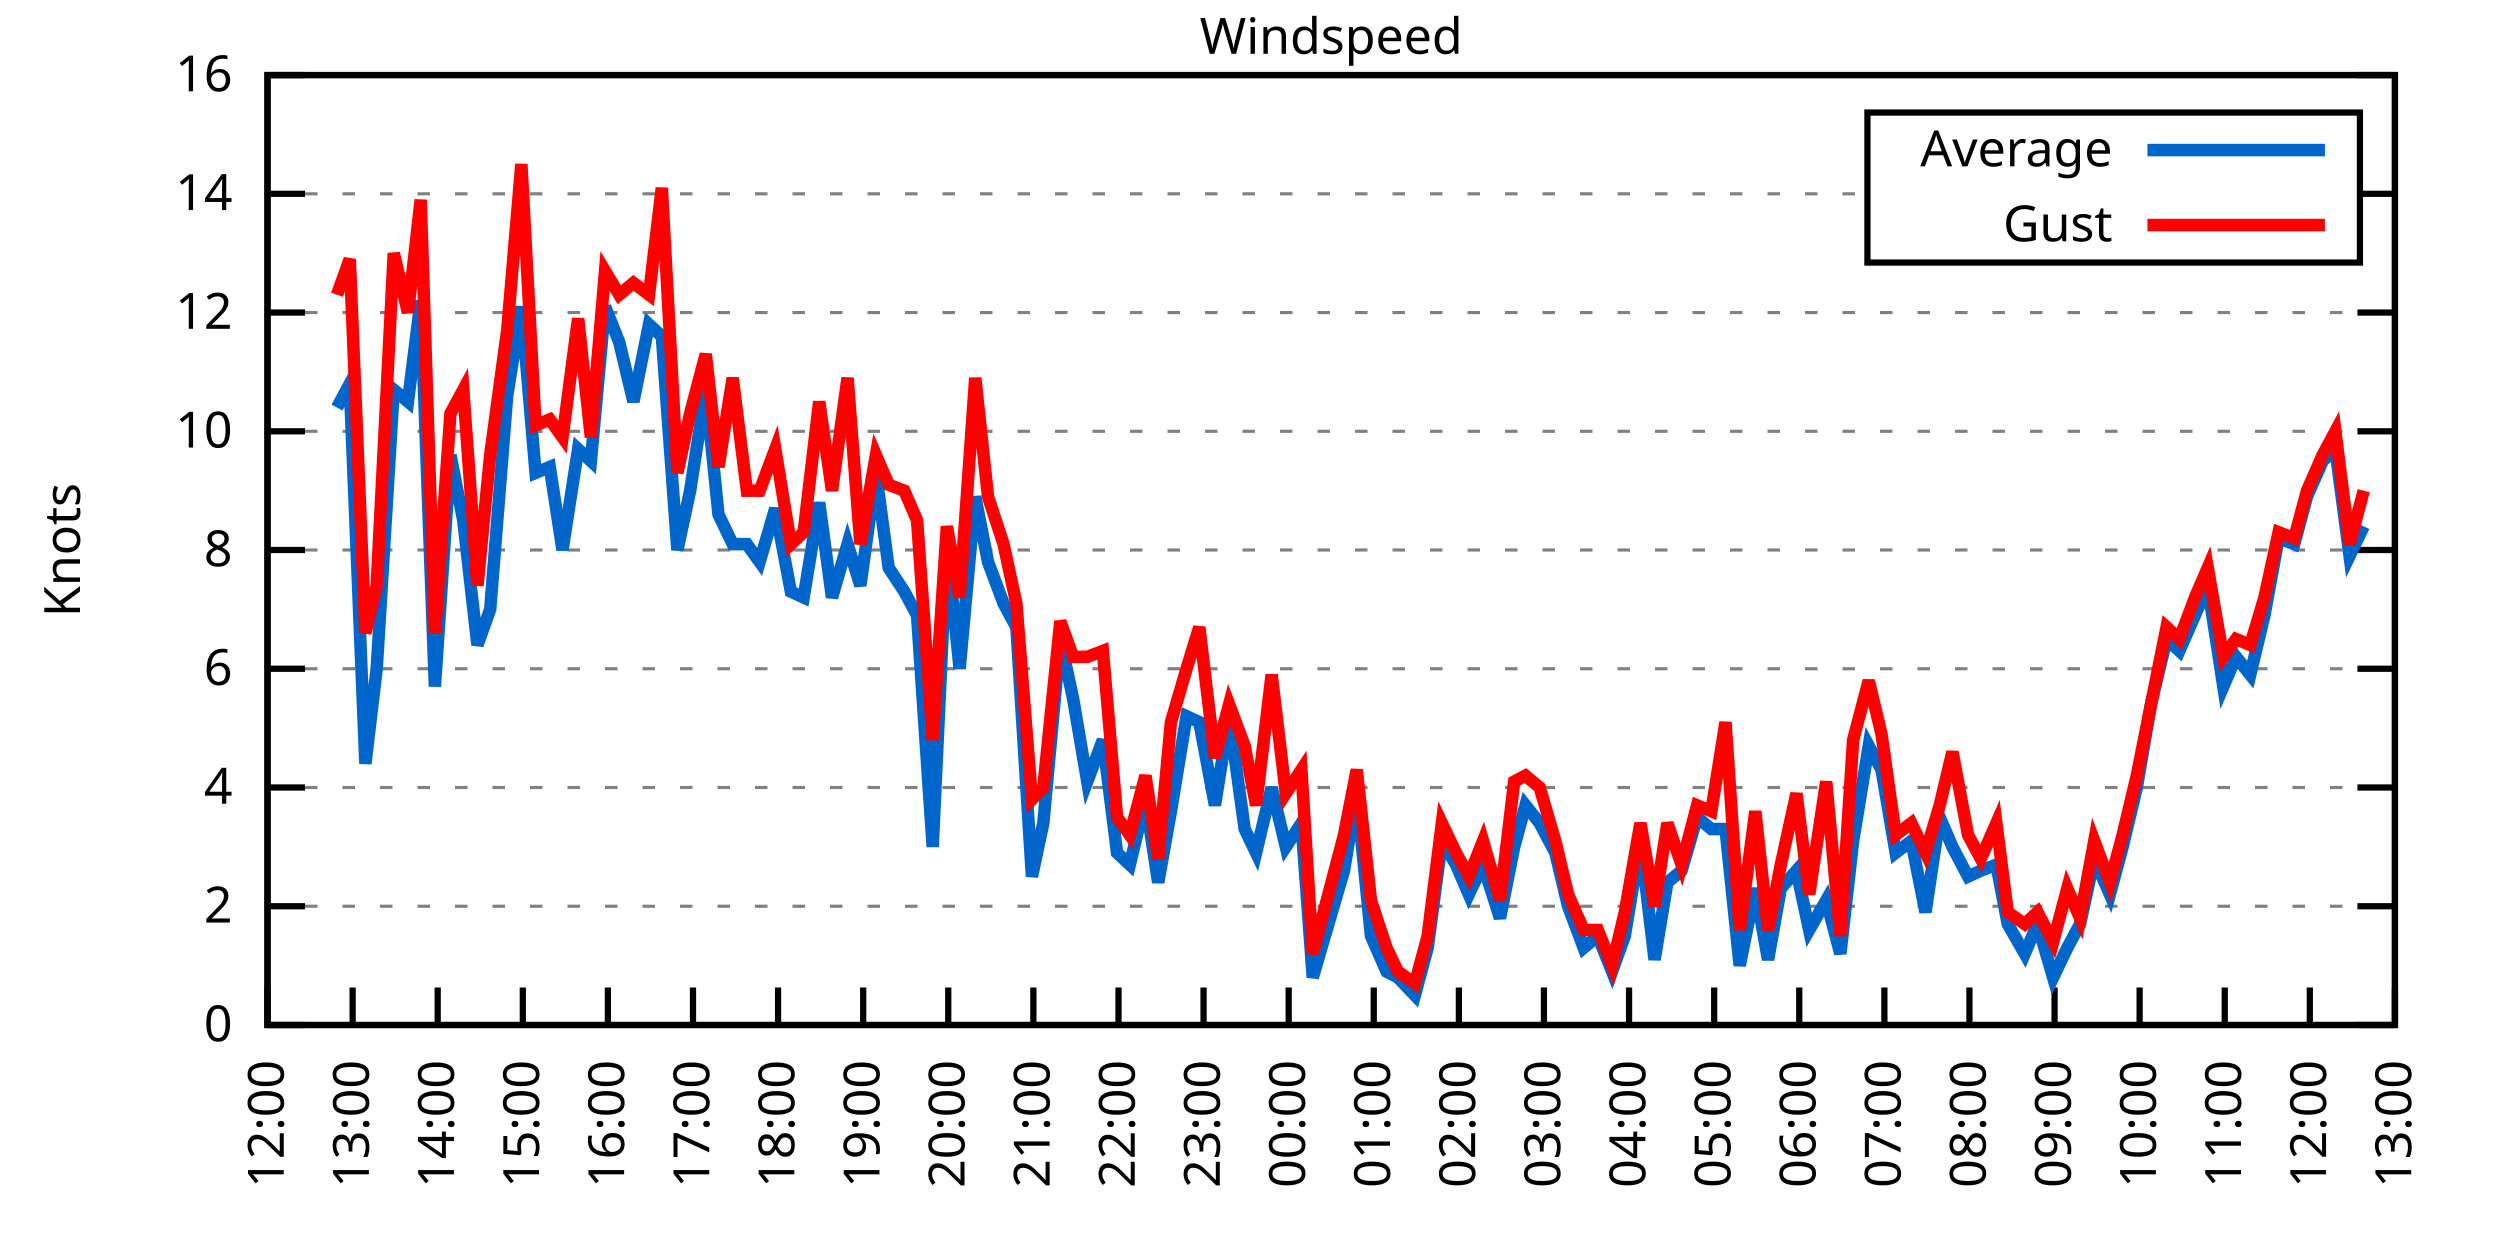
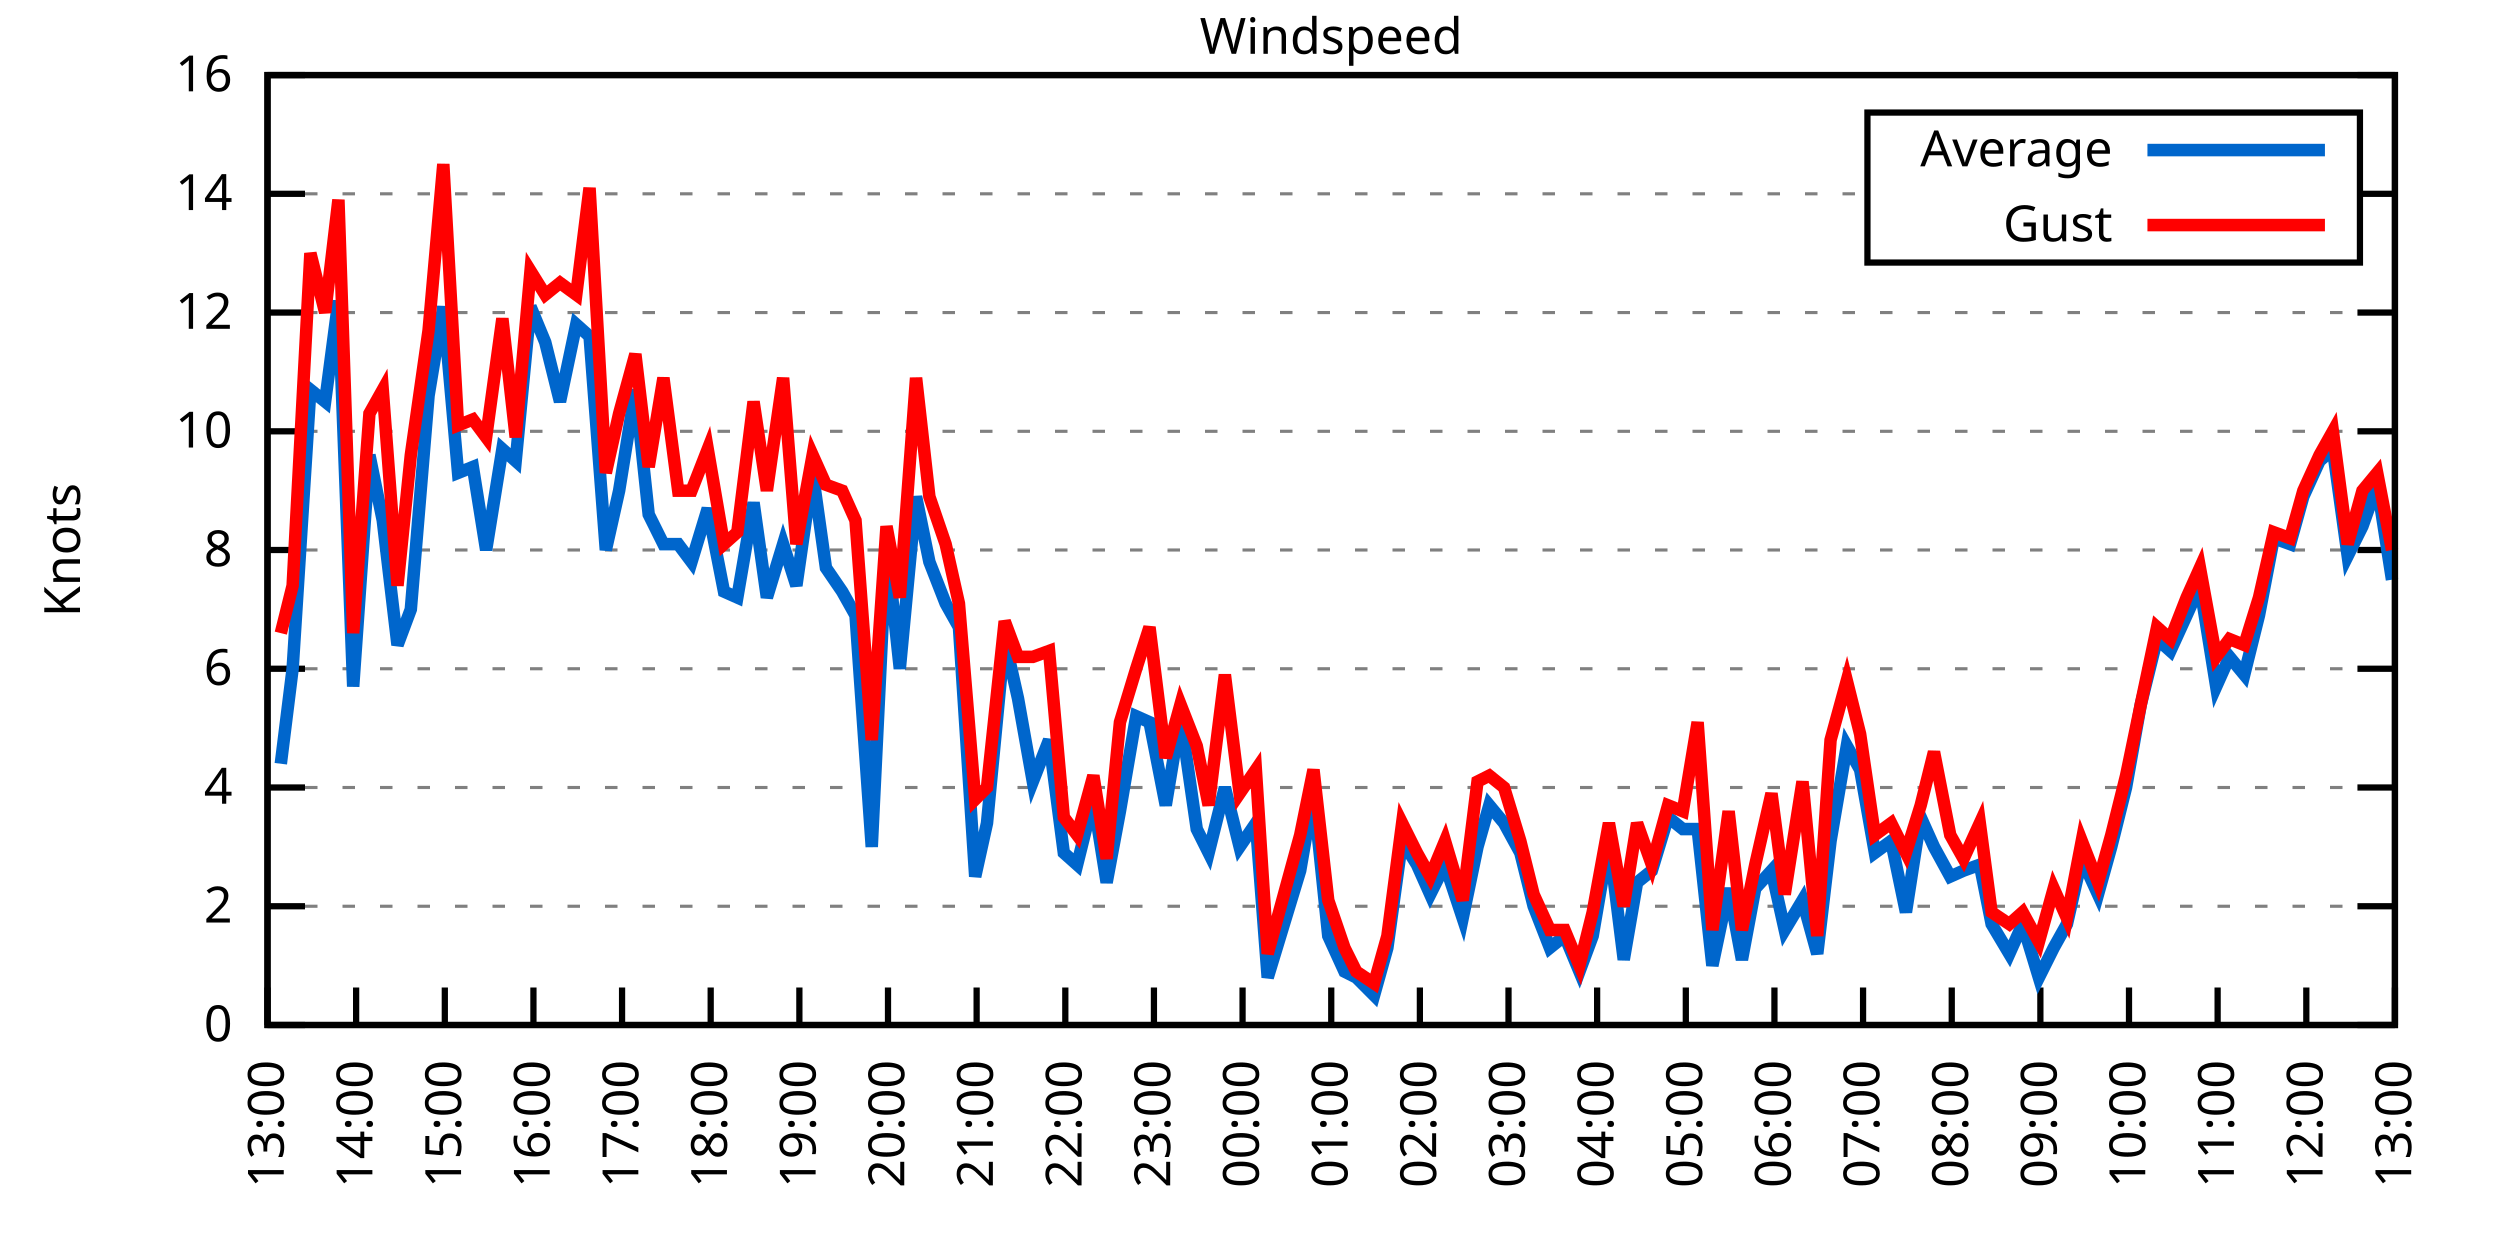
<svg xmlns="http://www.w3.org/2000/svg" xmlns:xlink="http://www.w3.org/1999/xlink" width="400" height="200" viewBox="0 0 400 200">
  <g id="gnuplot_canvas">
    <rect x="0" y="0" width="400" height="200" fill="none" />
    <defs>
      <circle id="gpDot" r="0.5" stroke-width="0.5" stroke="currentColor" />
      <path id="gpPt0" stroke-width="0.333" stroke="currentColor" d="M-1,0 h2 M0,-1 v2" />
      <path id="gpPt1" stroke-width="0.333" stroke="currentColor" d="M-1,-1 L1,1 M1,-1 L-1,1" />
      <path id="gpPt2" stroke-width="0.333" stroke="currentColor" d="M-1,0 L1,0 M0,-1 L0,1 M-1,-1 L1,1 M-1,1 L1,-1" />
      <rect id="gpPt3" stroke-width="0.333" stroke="currentColor" x="-1" y="-1" width="2" height="2" />
      <rect id="gpPt4" stroke-width="0.333" stroke="currentColor" fill="currentColor" x="-1" y="-1" width="2" height="2" />
      <circle id="gpPt5" stroke-width="0.333" stroke="currentColor" cx="0" cy="0" r="1" />
      <use xlink:href="#gpPt5" id="gpPt6" fill="currentColor" stroke="none" />
      <path id="gpPt7" stroke-width="0.333" stroke="currentColor" d="M0,-1.33 L-1.33,0.67 L1.33,0.67 z" />
      <use xlink:href="#gpPt7" id="gpPt8" fill="currentColor" stroke="none" />
      <use xlink:href="#gpPt7" id="gpPt9" stroke="currentColor" transform="rotate(180)" />
      <use xlink:href="#gpPt9" id="gpPt10" fill="currentColor" stroke="none" />
      <use xlink:href="#gpPt3" id="gpPt11" stroke="currentColor" transform="rotate(45)" />
      <use xlink:href="#gpPt11" id="gpPt12" fill="currentColor" stroke="none" />
      <path id="gpPt13" stroke-width="0.333" stroke="currentColor" d="M0,1.330 L1.265,0.411 L0.782,-1.067 L-0.782,-1.076 L-1.265,0.411 z" />
      <use xlink:href="#gpPt13" id="gpPt14" fill="currentColor" stroke="none" />
      <filter id="textbox" filterUnits="objectBoundingBox" x="0" y="0" height="1" width="1">
        <feFlood flood-color="white" flood-opacity="1" result="bgnd" />
        <feComposite in="SourceGraphic" in2="bgnd" operator="atop" />
      </filter>
      <filter id="greybox" filterUnits="objectBoundingBox" x="0" y="0" height="1" width="1">
        <feFlood flood-color="lightgrey" flood-opacity="1" result="grey" />
        <feComposite in="SourceGraphic" in2="grey" operator="atop" />
      </filter>
    </defs>
    <g fill="none" color="white" stroke="currentColor" stroke-width="1.00" stroke-linecap="butt" stroke-linejoin="miter">
</g>
    <g fill="none" color="black" stroke="currentColor" stroke-width="1.00" stroke-linecap="butt" stroke-linejoin="miter">
      <g stroke="none" shape-rendering="crispEdges">
        <polygon fill="rgb(255, 255, 255)" points="42.80,164.00 383.18,164.00 383.18,12.02 42.80,12.02 " />
      </g>
    </g>
    <g fill="none" color="black" stroke="currentColor" stroke-width="1.00" stroke-linecap="butt" stroke-linejoin="miter">
</g>
    <g fill="none" color="black" stroke="black" stroke-width="0.50" stroke-linecap="butt" stroke-linejoin="miter">
</g>
    <g fill="none" color="gray" stroke="currentColor" stroke-width="0.50" stroke-linecap="butt" stroke-linejoin="miter">
      <path stroke="gray" stroke-dasharray="2,4" class="gridline" d="M42.80,164.00 L383.19,164.00  " />
    </g>
    <g fill="none" color="gray" stroke="gray" stroke-width="1.00" stroke-linecap="butt" stroke-linejoin="miter">
</g>
    <g fill="none" color="black" stroke="currentColor" stroke-width="1.00" stroke-linecap="butt" stroke-linejoin="miter">
      <path stroke="black" d="M42.80,164.00 L48.80,164.00 M383.19,164.00 L377.19,164.00  " />
      <g transform="translate(37.20,166.60)" stroke="none" fill="black" font-family="Sans" font-size="8.00" text-anchor="end">
        <text>
          <tspan font-family="Sans"> 0</tspan>
        </text>
      </g>
    </g>
    <g fill="none" color="black" stroke="currentColor" stroke-width="1.00" stroke-linecap="butt" stroke-linejoin="miter">
</g>
    <g fill="none" color="black" stroke="black" stroke-width="0.50" stroke-linecap="butt" stroke-linejoin="miter">
</g>
    <g fill="none" color="gray" stroke="currentColor" stroke-width="0.50" stroke-linecap="butt" stroke-linejoin="miter">
      <path stroke="gray" stroke-dasharray="2,4" class="gridline" d="M42.80,145.00 L383.19,145.00  " />
    </g>
    <g fill="none" color="gray" stroke="gray" stroke-width="1.00" stroke-linecap="butt" stroke-linejoin="miter">
</g>
    <g fill="none" color="black" stroke="currentColor" stroke-width="1.00" stroke-linecap="butt" stroke-linejoin="miter">
      <path stroke="black" d="M42.80,145.00 L48.80,145.00 M383.19,145.00 L377.19,145.00  " />
      <g transform="translate(37.20,147.60)" stroke="none" fill="black" font-family="Sans" font-size="8.00" text-anchor="end">
        <text>
          <tspan font-family="Sans"> 2</tspan>
        </text>
      </g>
    </g>
    <g fill="none" color="black" stroke="currentColor" stroke-width="1.00" stroke-linecap="butt" stroke-linejoin="miter">
</g>
    <g fill="none" color="black" stroke="black" stroke-width="0.50" stroke-linecap="butt" stroke-linejoin="miter">
</g>
    <g fill="none" color="gray" stroke="currentColor" stroke-width="0.50" stroke-linecap="butt" stroke-linejoin="miter">
      <path stroke="gray" stroke-dasharray="2,4" class="gridline" d="M42.80,126.00 L383.19,126.00  " />
    </g>
    <g fill="none" color="gray" stroke="gray" stroke-width="1.00" stroke-linecap="butt" stroke-linejoin="miter">
</g>
    <g fill="none" color="black" stroke="currentColor" stroke-width="1.00" stroke-linecap="butt" stroke-linejoin="miter">
      <path stroke="black" d="M42.80,126.00 L48.80,126.00 M383.19,126.00 L377.19,126.00  " />
      <g transform="translate(37.20,128.60)" stroke="none" fill="black" font-family="Sans" font-size="8.00" text-anchor="end">
        <text>
          <tspan font-family="Sans"> 4</tspan>
        </text>
      </g>
    </g>
    <g fill="none" color="black" stroke="currentColor" stroke-width="1.00" stroke-linecap="butt" stroke-linejoin="miter">
</g>
    <g fill="none" color="black" stroke="black" stroke-width="0.50" stroke-linecap="butt" stroke-linejoin="miter">
</g>
    <g fill="none" color="gray" stroke="currentColor" stroke-width="0.50" stroke-linecap="butt" stroke-linejoin="miter">
      <path stroke="gray" stroke-dasharray="2,4" class="gridline" d="M42.80,107.00 L383.19,107.00  " />
    </g>
    <g fill="none" color="gray" stroke="gray" stroke-width="1.00" stroke-linecap="butt" stroke-linejoin="miter">
</g>
    <g fill="none" color="black" stroke="currentColor" stroke-width="1.00" stroke-linecap="butt" stroke-linejoin="miter">
      <path stroke="black" d="M42.80,107.00 L48.80,107.00 M383.19,107.00 L377.19,107.00  " />
      <g transform="translate(37.20,109.60)" stroke="none" fill="black" font-family="Sans" font-size="8.00" text-anchor="end">
        <text>
          <tspan font-family="Sans"> 6</tspan>
        </text>
      </g>
    </g>
    <g fill="none" color="black" stroke="currentColor" stroke-width="1.00" stroke-linecap="butt" stroke-linejoin="miter">
</g>
    <g fill="none" color="black" stroke="black" stroke-width="0.50" stroke-linecap="butt" stroke-linejoin="miter">
</g>
    <g fill="none" color="gray" stroke="currentColor" stroke-width="0.50" stroke-linecap="butt" stroke-linejoin="miter">
      <path stroke="gray" stroke-dasharray="2,4" class="gridline" d="M42.80,88.00 L383.19,88.00  " />
    </g>
    <g fill="none" color="gray" stroke="gray" stroke-width="1.00" stroke-linecap="butt" stroke-linejoin="miter">
</g>
    <g fill="none" color="black" stroke="currentColor" stroke-width="1.00" stroke-linecap="butt" stroke-linejoin="miter">
      <path stroke="black" d="M42.80,88.00 L48.80,88.00 M383.19,88.00 L377.19,88.00  " />
      <g transform="translate(37.20,90.60)" stroke="none" fill="black" font-family="Sans" font-size="8.00" text-anchor="end">
        <text>
          <tspan font-family="Sans"> 8</tspan>
        </text>
      </g>
    </g>
    <g fill="none" color="black" stroke="currentColor" stroke-width="1.00" stroke-linecap="butt" stroke-linejoin="miter">
</g>
    <g fill="none" color="black" stroke="black" stroke-width="0.50" stroke-linecap="butt" stroke-linejoin="miter">
</g>
    <g fill="none" color="gray" stroke="currentColor" stroke-width="0.50" stroke-linecap="butt" stroke-linejoin="miter">
      <path stroke="gray" stroke-dasharray="2,4" class="gridline" d="M42.80,69.01 L383.19,69.01  " />
    </g>
    <g fill="none" color="gray" stroke="gray" stroke-width="1.00" stroke-linecap="butt" stroke-linejoin="miter">
</g>
    <g fill="none" color="black" stroke="currentColor" stroke-width="1.00" stroke-linecap="butt" stroke-linejoin="miter">
      <path stroke="black" d="M42.80,69.01 L48.80,69.01 M383.19,69.01 L377.19,69.01  " />
      <g transform="translate(37.20,71.61)" stroke="none" fill="black" font-family="Sans" font-size="8.00" text-anchor="end">
        <text>
          <tspan font-family="Sans"> 10</tspan>
        </text>
      </g>
    </g>
    <g fill="none" color="black" stroke="currentColor" stroke-width="1.00" stroke-linecap="butt" stroke-linejoin="miter">
</g>
    <g fill="none" color="black" stroke="black" stroke-width="0.50" stroke-linecap="butt" stroke-linejoin="miter">
</g>
    <g fill="none" color="gray" stroke="currentColor" stroke-width="0.50" stroke-linecap="butt" stroke-linejoin="miter">
      <path stroke="gray" stroke-dasharray="2,4" class="gridline" d="M42.80,50.01 L383.19,50.01  " />
    </g>
    <g fill="none" color="gray" stroke="gray" stroke-width="1.00" stroke-linecap="butt" stroke-linejoin="miter">
</g>
    <g fill="none" color="black" stroke="currentColor" stroke-width="1.00" stroke-linecap="butt" stroke-linejoin="miter">
      <path stroke="black" d="M42.80,50.01 L48.80,50.01 M383.19,50.01 L377.19,50.01  " />
      <g transform="translate(37.20,52.61)" stroke="none" fill="black" font-family="Sans" font-size="8.00" text-anchor="end">
        <text>
          <tspan font-family="Sans"> 12</tspan>
        </text>
      </g>
    </g>
    <g fill="none" color="black" stroke="currentColor" stroke-width="1.00" stroke-linecap="butt" stroke-linejoin="miter">
</g>
    <g fill="none" color="black" stroke="black" stroke-width="0.50" stroke-linecap="butt" stroke-linejoin="miter">
</g>
    <g fill="none" color="gray" stroke="currentColor" stroke-width="0.50" stroke-linecap="butt" stroke-linejoin="miter">
      <path stroke="gray" stroke-dasharray="2,4" class="gridline" d="M42.80,31.01 L298.79,31.01 M377.59,31.01 L383.19,31.01  " />
    </g>
    <g fill="none" color="gray" stroke="gray" stroke-width="1.00" stroke-linecap="butt" stroke-linejoin="miter">
</g>
    <g fill="none" color="black" stroke="currentColor" stroke-width="1.00" stroke-linecap="butt" stroke-linejoin="miter">
      <path stroke="black" d="M42.80,31.01 L48.80,31.01 M383.19,31.01 L377.19,31.01  " />
      <g transform="translate(37.20,33.61)" stroke="none" fill="black" font-family="Sans" font-size="8.00" text-anchor="end">
        <text>
          <tspan font-family="Sans"> 14</tspan>
        </text>
      </g>
    </g>
    <g fill="none" color="black" stroke="currentColor" stroke-width="1.00" stroke-linecap="butt" stroke-linejoin="miter">
</g>
    <g fill="none" color="black" stroke="black" stroke-width="0.50" stroke-linecap="butt" stroke-linejoin="miter">
</g>
    <g fill="none" color="gray" stroke="currentColor" stroke-width="0.50" stroke-linecap="butt" stroke-linejoin="miter">
      <path stroke="gray" stroke-dasharray="2,4" class="gridline" d="M42.80,12.01 L383.19,12.01  " />
    </g>
    <g fill="none" color="gray" stroke="gray" stroke-width="1.00" stroke-linecap="butt" stroke-linejoin="miter">
</g>
    <g fill="none" color="black" stroke="currentColor" stroke-width="1.00" stroke-linecap="butt" stroke-linejoin="miter">
      <path stroke="black" d="M42.80,12.01 L48.80,12.01 M383.19,12.01 L377.19,12.01  " />
      <g transform="translate(37.20,14.61)" stroke="none" fill="black" font-family="Sans" font-size="8.00" text-anchor="end">
        <text>
          <tspan font-family="Sans"> 16</tspan>
        </text>
      </g>
    </g>
    <g fill="none" color="black" stroke="currentColor" stroke-width="1.00" stroke-linecap="butt" stroke-linejoin="miter">
      <path stroke="black" d="M42.80,164.00 L42.80,158.00  " />
      <g transform="translate(45.40,169.60) rotate(270.00)" stroke="none" fill="black" font-family="Sans" font-size="8.00" text-anchor="end">
        <text>
-           <tspan font-family="Sans">12:00</tspan>
-         </text>
-       </g>
-     </g>
-     <g fill="none" color="black" stroke="currentColor" stroke-width="1.00" stroke-linecap="butt" stroke-linejoin="miter">
-       <path stroke="black" d="M56.42,164.00 L56.42,158.00  " />
-       <g transform="translate(59.02,169.60) rotate(270.00)" stroke="none" fill="black" font-family="Sans" font-size="8.00" text-anchor="end">
-         <text>
          <tspan font-family="Sans">13:00</tspan>
        </text>
      </g>
    </g>
    <g fill="none" color="black" stroke="currentColor" stroke-width="1.00" stroke-linecap="butt" stroke-linejoin="miter">
-       <path stroke="black" d="M70.03,164.00 L70.03,158.00  " />
-       <g transform="translate(72.63,169.60) rotate(270.00)" stroke="none" fill="black" font-family="Sans" font-size="8.00" text-anchor="end">
+       <path stroke="black" d="M56.98,164.00 L56.98,158.00  " />
+       <g transform="translate(59.58,169.60) rotate(270.00)" stroke="none" fill="black" font-family="Sans" font-size="8.00" text-anchor="end">
        <text>
          <tspan font-family="Sans">14:00</tspan>
        </text>
      </g>
    </g>
    <g fill="none" color="black" stroke="currentColor" stroke-width="1.00" stroke-linecap="butt" stroke-linejoin="miter">
-       <path stroke="black" d="M83.65,164.00 L83.65,158.00  " />
-       <g transform="translate(86.25,169.60) rotate(270.00)" stroke="none" fill="black" font-family="Sans" font-size="8.00" text-anchor="end">
+       <path stroke="black" d="M71.17,164.00 L71.17,158.00  " />
+       <g transform="translate(73.77,169.60) rotate(270.00)" stroke="none" fill="black" font-family="Sans" font-size="8.00" text-anchor="end">
        <text>
          <tspan font-family="Sans">15:00</tspan>
        </text>
      </g>
    </g>
    <g fill="none" color="black" stroke="currentColor" stroke-width="1.00" stroke-linecap="butt" stroke-linejoin="miter">
-       <path stroke="black" d="M97.26,164.00 L97.26,158.00  " />
-       <g transform="translate(99.86,169.60) rotate(270.00)" stroke="none" fill="black" font-family="Sans" font-size="8.00" text-anchor="end">
+       <path stroke="black" d="M85.35,164.00 L85.35,158.00  " />
+       <g transform="translate(87.95,169.60) rotate(270.00)" stroke="none" fill="black" font-family="Sans" font-size="8.00" text-anchor="end">
        <text>
          <tspan font-family="Sans">16:00</tspan>
        </text>
      </g>
    </g>
    <g fill="none" color="black" stroke="currentColor" stroke-width="1.00" stroke-linecap="butt" stroke-linejoin="miter">
-       <path stroke="black" d="M110.88,164.00 L110.88,158.00  " />
-       <g transform="translate(113.48,169.60) rotate(270.00)" stroke="none" fill="black" font-family="Sans" font-size="8.00" text-anchor="end">
+       <path stroke="black" d="M99.53,164.00 L99.53,158.00  " />
+       <g transform="translate(102.13,169.60) rotate(270.00)" stroke="none" fill="black" font-family="Sans" font-size="8.00" text-anchor="end">
        <text>
          <tspan font-family="Sans">17:00</tspan>
        </text>
      </g>
    </g>
    <g fill="none" color="black" stroke="currentColor" stroke-width="1.00" stroke-linecap="butt" stroke-linejoin="miter">
-       <path stroke="black" d="M124.49,164.00 L124.49,158.00  " />
-       <g transform="translate(127.09,169.60) rotate(270.00)" stroke="none" fill="black" font-family="Sans" font-size="8.00" text-anchor="end">
+       <path stroke="black" d="M113.71,164.00 L113.71,158.00  " />
+       <g transform="translate(116.31,169.60) rotate(270.00)" stroke="none" fill="black" font-family="Sans" font-size="8.00" text-anchor="end">
        <text>
          <tspan font-family="Sans">18:00</tspan>
        </text>
      </g>
    </g>
    <g fill="none" color="black" stroke="currentColor" stroke-width="1.00" stroke-linecap="butt" stroke-linejoin="miter">
-       <path stroke="black" d="M138.11,164.00 L138.11,158.00  " />
-       <g transform="translate(140.71,169.60) rotate(270.00)" stroke="none" fill="black" font-family="Sans" font-size="8.00" text-anchor="end">
+       <path stroke="black" d="M127.90,164.00 L127.90,158.00  " />
+       <g transform="translate(130.50,169.60) rotate(270.00)" stroke="none" fill="black" font-family="Sans" font-size="8.00" text-anchor="end">
        <text>
          <tspan font-family="Sans">19:00</tspan>
        </text>
      </g>
    </g>
    <g fill="none" color="black" stroke="currentColor" stroke-width="1.00" stroke-linecap="butt" stroke-linejoin="miter">
-       <path stroke="black" d="M151.72,164.00 L151.72,158.00  " />
-       <g transform="translate(154.32,169.60) rotate(270.00)" stroke="none" fill="black" font-family="Sans" font-size="8.00" text-anchor="end">
+       <path stroke="black" d="M142.08,164.00 L142.08,158.00  " />
+       <g transform="translate(144.68,169.60) rotate(270.00)" stroke="none" fill="black" font-family="Sans" font-size="8.00" text-anchor="end">
        <text>
          <tspan font-family="Sans">20:00</tspan>
        </text>
      </g>
    </g>
    <g fill="none" color="black" stroke="currentColor" stroke-width="1.00" stroke-linecap="butt" stroke-linejoin="miter">
-       <path stroke="black" d="M165.34,164.00 L165.34,158.00  " />
-       <g transform="translate(167.94,169.60) rotate(270.00)" stroke="none" fill="black" font-family="Sans" font-size="8.00" text-anchor="end">
+       <path stroke="black" d="M156.26,164.00 L156.26,158.00  " />
+       <g transform="translate(158.86,169.60) rotate(270.00)" stroke="none" fill="black" font-family="Sans" font-size="8.00" text-anchor="end">
        <text>
          <tspan font-family="Sans">21:00</tspan>
        </text>
      </g>
    </g>
    <g fill="none" color="black" stroke="currentColor" stroke-width="1.00" stroke-linecap="butt" stroke-linejoin="miter">
-       <path stroke="black" d="M178.96,164.00 L178.96,158.00  " />
-       <g transform="translate(181.56,169.60) rotate(270.00)" stroke="none" fill="black" font-family="Sans" font-size="8.00" text-anchor="end">
+       <path stroke="black" d="M170.45,164.00 L170.45,158.00  " />
+       <g transform="translate(173.05,169.60) rotate(270.00)" stroke="none" fill="black" font-family="Sans" font-size="8.00" text-anchor="end">
        <text>
          <tspan font-family="Sans">22:00</tspan>
        </text>
      </g>
    </g>
    <g fill="none" color="black" stroke="currentColor" stroke-width="1.00" stroke-linecap="butt" stroke-linejoin="miter">
-       <path stroke="black" d="M192.57,164.00 L192.57,158.00  " />
-       <g transform="translate(195.17,169.60) rotate(270.00)" stroke="none" fill="black" font-family="Sans" font-size="8.00" text-anchor="end">
+       <path stroke="black" d="M184.63,164.00 L184.63,158.00  " />
+       <g transform="translate(187.23,169.60) rotate(270.00)" stroke="none" fill="black" font-family="Sans" font-size="8.00" text-anchor="end">
        <text>
          <tspan font-family="Sans">23:00</tspan>
        </text>
      </g>
    </g>
    <g fill="none" color="black" stroke="currentColor" stroke-width="1.00" stroke-linecap="butt" stroke-linejoin="miter">
-       <path stroke="black" d="M206.19,164.00 L206.19,158.00  " />
-       <g transform="translate(208.79,169.60) rotate(270.00)" stroke="none" fill="black" font-family="Sans" font-size="8.00" text-anchor="end">
+       <path stroke="black" d="M198.81,164.00 L198.81,158.00  " />
+       <g transform="translate(201.41,169.60) rotate(270.00)" stroke="none" fill="black" font-family="Sans" font-size="8.00" text-anchor="end">
        <text>
          <tspan font-family="Sans">00:00</tspan>
        </text>
      </g>
    </g>
    <g fill="none" color="black" stroke="currentColor" stroke-width="1.00" stroke-linecap="butt" stroke-linejoin="miter">
-       <path stroke="black" d="M219.80,164.00 L219.80,158.00  " />
-       <g transform="translate(222.40,169.60) rotate(270.00)" stroke="none" fill="black" font-family="Sans" font-size="8.00" text-anchor="end">
+       <path stroke="black" d="M213.00,164.00 L213.00,158.00  " />
+       <g transform="translate(215.60,169.60) rotate(270.00)" stroke="none" fill="black" font-family="Sans" font-size="8.00" text-anchor="end">
        <text>
          <tspan font-family="Sans">01:00</tspan>
        </text>
      </g>
    </g>
    <g fill="none" color="black" stroke="currentColor" stroke-width="1.00" stroke-linecap="butt" stroke-linejoin="miter">
-       <path stroke="black" d="M233.42,164.00 L233.42,158.00  " />
-       <g transform="translate(236.02,169.60) rotate(270.00)" stroke="none" fill="black" font-family="Sans" font-size="8.00" text-anchor="end">
+       <path stroke="black" d="M227.18,164.00 L227.18,158.00  " />
+       <g transform="translate(229.78,169.60) rotate(270.00)" stroke="none" fill="black" font-family="Sans" font-size="8.00" text-anchor="end">
        <text>
          <tspan font-family="Sans">02:00</tspan>
        </text>
      </g>
    </g>
    <g fill="none" color="black" stroke="currentColor" stroke-width="1.00" stroke-linecap="butt" stroke-linejoin="miter">
-       <path stroke="black" d="M247.03,164.00 L247.03,158.00  " />
-       <g transform="translate(249.63,169.60) rotate(270.00)" stroke="none" fill="black" font-family="Sans" font-size="8.00" text-anchor="end">
+       <path stroke="black" d="M241.36,164.00 L241.36,158.00  " />
+       <g transform="translate(243.96,169.60) rotate(270.00)" stroke="none" fill="black" font-family="Sans" font-size="8.00" text-anchor="end">
        <text>
          <tspan font-family="Sans">03:00</tspan>
        </text>
      </g>
    </g>
    <g fill="none" color="black" stroke="currentColor" stroke-width="1.00" stroke-linecap="butt" stroke-linejoin="miter">
-       <path stroke="black" d="M260.65,164.00 L260.65,158.00  " />
-       <g transform="translate(263.25,169.60) rotate(270.00)" stroke="none" fill="black" font-family="Sans" font-size="8.00" text-anchor="end">
+       <path stroke="black" d="M255.54,164.00 L255.54,158.00  " />
+       <g transform="translate(258.14,169.60) rotate(270.00)" stroke="none" fill="black" font-family="Sans" font-size="8.00" text-anchor="end">
        <text>
          <tspan font-family="Sans">04:00</tspan>
        </text>
      </g>
    </g>
    <g fill="none" color="black" stroke="currentColor" stroke-width="1.00" stroke-linecap="butt" stroke-linejoin="miter">
-       <path stroke="black" d="M274.27,164.00 L274.27,158.00  " />
-       <g transform="translate(276.87,169.60) rotate(270.00)" stroke="none" fill="black" font-family="Sans" font-size="8.00" text-anchor="end">
+       <path stroke="black" d="M269.73,164.00 L269.73,158.00  " />
+       <g transform="translate(272.33,169.60) rotate(270.00)" stroke="none" fill="black" font-family="Sans" font-size="8.00" text-anchor="end">
        <text>
          <tspan font-family="Sans">05:00</tspan>
        </text>
      </g>
    </g>
    <g fill="none" color="black" stroke="currentColor" stroke-width="1.00" stroke-linecap="butt" stroke-linejoin="miter">
-       <path stroke="black" d="M287.88,164.00 L287.88,158.00  " />
-       <g transform="translate(290.48,169.60) rotate(270.00)" stroke="none" fill="black" font-family="Sans" font-size="8.00" text-anchor="end">
+       <path stroke="black" d="M283.91,164.00 L283.91,158.00  " />
+       <g transform="translate(286.51,169.60) rotate(270.00)" stroke="none" fill="black" font-family="Sans" font-size="8.00" text-anchor="end">
        <text>
          <tspan font-family="Sans">06:00</tspan>
        </text>
      </g>
    </g>
    <g fill="none" color="black" stroke="currentColor" stroke-width="1.00" stroke-linecap="butt" stroke-linejoin="miter">
-       <path stroke="black" d="M301.50,164.00 L301.50,158.00  " />
-       <g transform="translate(304.10,169.60) rotate(270.00)" stroke="none" fill="black" font-family="Sans" font-size="8.00" text-anchor="end">
+       <path stroke="black" d="M298.09,164.00 L298.09,158.00  " />
+       <g transform="translate(300.69,169.60) rotate(270.00)" stroke="none" fill="black" font-family="Sans" font-size="8.00" text-anchor="end">
        <text>
          <tspan font-family="Sans">07:00</tspan>
        </text>
      </g>
    </g>
    <g fill="none" color="black" stroke="currentColor" stroke-width="1.00" stroke-linecap="butt" stroke-linejoin="miter">
-       <path stroke="black" d="M315.11,164.00 L315.11,158.00  " />
-       <g transform="translate(317.71,169.60) rotate(270.00)" stroke="none" fill="black" font-family="Sans" font-size="8.00" text-anchor="end">
+       <path stroke="black" d="M312.28,164.00 L312.28,158.00  " />
+       <g transform="translate(314.88,169.60) rotate(270.00)" stroke="none" fill="black" font-family="Sans" font-size="8.00" text-anchor="end">
        <text>
          <tspan font-family="Sans">08:00</tspan>
        </text>
      </g>
    </g>
    <g fill="none" color="black" stroke="currentColor" stroke-width="1.00" stroke-linecap="butt" stroke-linejoin="miter">
-       <path stroke="black" d="M328.73,164.00 L328.73,158.00  " />
-       <g transform="translate(331.33,169.60) rotate(270.00)" stroke="none" fill="black" font-family="Sans" font-size="8.00" text-anchor="end">
+       <path stroke="black" d="M326.46,164.00 L326.46,158.00  " />
+       <g transform="translate(329.06,169.60) rotate(270.00)" stroke="none" fill="black" font-family="Sans" font-size="8.00" text-anchor="end">
        <text>
          <tspan font-family="Sans">09:00</tspan>
        </text>
      </g>
    </g>
    <g fill="none" color="black" stroke="currentColor" stroke-width="1.00" stroke-linecap="butt" stroke-linejoin="miter">
-       <path stroke="black" d="M342.34,164.00 L342.34,158.00  " />
-       <g transform="translate(344.94,169.60) rotate(270.00)" stroke="none" fill="black" font-family="Sans" font-size="8.00" text-anchor="end">
+       <path stroke="black" d="M340.64,164.00 L340.64,158.00  " />
+       <g transform="translate(343.24,169.60) rotate(270.00)" stroke="none" fill="black" font-family="Sans" font-size="8.00" text-anchor="end">
        <text>
          <tspan font-family="Sans">10:00</tspan>
        </text>
      </g>
    </g>
    <g fill="none" color="black" stroke="currentColor" stroke-width="1.00" stroke-linecap="butt" stroke-linejoin="miter">
-       <path stroke="black" d="M355.96,164.00 L355.96,158.00  " />
-       <g transform="translate(358.56,169.60) rotate(270.00)" stroke="none" fill="black" font-family="Sans" font-size="8.00" text-anchor="end">
+       <path stroke="black" d="M354.82,164.00 L354.82,158.00  " />
+       <g transform="translate(357.42,169.60) rotate(270.00)" stroke="none" fill="black" font-family="Sans" font-size="8.00" text-anchor="end">
        <text>
          <tspan font-family="Sans">11:00</tspan>
        </text>
      </g>
    </g>
    <g fill="none" color="black" stroke="currentColor" stroke-width="1.00" stroke-linecap="butt" stroke-linejoin="miter">
-       <path stroke="black" d="M369.57,164.00 L369.57,158.00  " />
-       <g transform="translate(372.17,169.60) rotate(270.00)" stroke="none" fill="black" font-family="Sans" font-size="8.00" text-anchor="end">
+       <path stroke="black" d="M369.01,164.00 L369.01,158.00  " />
+       <g transform="translate(371.61,169.60) rotate(270.00)" stroke="none" fill="black" font-family="Sans" font-size="8.00" text-anchor="end">
        <text>
          <tspan font-family="Sans">12:00</tspan>
        </text>
      </g>
    </g>
    <g fill="none" color="black" stroke="currentColor" stroke-width="1.00" stroke-linecap="butt" stroke-linejoin="miter">
      <path stroke="black" d="M383.19,164.00 L383.19,158.00  " />
      <g transform="translate(385.79,169.60) rotate(270.00)" stroke="none" fill="black" font-family="Sans" font-size="8.00" text-anchor="end">
        <text>
          <tspan font-family="Sans">13:00</tspan>
        </text>
      </g>
    </g>
    <g fill="none" color="black" stroke="currentColor" stroke-width="1.00" stroke-linecap="butt" stroke-linejoin="miter">
</g>
    <g fill="none" color="black" stroke="currentColor" stroke-width="1.00" stroke-linecap="butt" stroke-linejoin="miter">
      <path stroke="black" d="M42.80,12.01 L42.80,164.00 L383.19,164.00 L383.19,12.01 L42.80,12.01 Z  " />
    </g>
    <g fill="none" color="black" stroke="currentColor" stroke-width="1.00" stroke-linecap="butt" stroke-linejoin="miter">
</g>
    <g fill="none" color="black" stroke="currentColor" stroke-width="1.00" stroke-linecap="butt" stroke-linejoin="miter">
      <path stroke="black" d="M298.79,42.01 L298.79,18.01 L377.59,18.01 L377.59,42.01 L298.79,42.01 Z  " />
    </g>
    <g id="Windspeed_plot_1">
      <g fill="none" color="white" stroke="black" stroke-width="2.00" stroke-linecap="butt" stroke-linejoin="miter">
</g>
      <g fill="none" color="black" stroke="currentColor" stroke-width="2.00" stroke-linecap="butt" stroke-linejoin="miter">
        <g transform="translate(337.99,26.61)" stroke="none" fill="black" font-family="Sans" font-size="8.00" text-anchor="end">
          <text>
            <tspan font-family="Sans">Average</tspan>
          </text>
        </g>
      </g>
      <g fill="none" color="black" stroke="currentColor" stroke-width="2.00" stroke-linecap="butt" stroke-linejoin="miter">
-         <path stroke="rgb(  0, 102, 204)" d="M343.59,24.01 L371.99,24.01 M53.92,65.21 L55.96,61.41 L58.46,122.20 L60.27,107.00 L63.00,62.36 L65.27,64.26   L67.31,48.11 L69.58,109.85 L72.07,72.81 L74.12,83.26 L76.39,103.20 L78.43,97.50 L81.15,63.31 L83.42,49.06   L85.69,75.66 L87.96,74.71 L90.00,88.00 L92.50,71.86 L94.54,73.76 L96.81,49.06 L99.08,54.76 L101.35,64.26   L103.84,51.91 L105.89,53.81 L108.38,88.00 L110.42,78.51 L112.92,62.36 L114.96,82.31 L117.23,87.06 L119.50,87.06   L121.54,89.90 L124.04,81.36 L126.54,94.65 L128.58,95.60 L131.07,80.41 L133.12,95.60 L135.61,87.06 L137.66,93.70   L140.15,75.66 L142.19,90.85 L144.69,94.65 L146.73,98.45 L149.23,135.50 L151.50,87.06 L153.54,107.00 L156.04,79.46   L158.08,89.90 L160.57,96.55 L162.62,100.35 L165.11,140.25 L166.93,131.70 L169.65,102.25 L171.69,111.75 L173.96,125.05   L176.46,118.40 L178.73,136.45 L180.77,138.35 L183.27,127.90 L185.31,141.20 L187.35,129.80 L189.85,114.60 L191.89,115.55   L194.39,128.85 L196.66,114.60 L199.15,132.65 L200.97,136.45 L203.46,126.00 L205.73,135.50 L208.23,131.70 L210.04,156.40   L215.04,139.30 L217.08,126.95 L219.35,149.75 L221.85,155.45 L223.66,156.40 L226.38,159.25 L228.43,151.65 L230.70,134.55   L232.96,138.35 L235.01,143.10 L237.28,138.35 L240.00,146.90 L242.27,135.50 L244.08,128.85 L246.35,131.70 L248.85,136.45   L250.89,145.00 L253.39,151.65 L255.66,149.75 L257.93,155.45 L259.97,149.75 L262.47,134.55 L264.73,153.55 L266.78,141.20   L269.05,139.30 L271.54,130.75 L273.81,132.65 L276.08,132.65 L278.35,154.50 L280.85,142.15 L282.89,153.55 L284.93,142.15   L287.43,139.30 L289.47,148.80 L292.19,144.05 L294.46,152.60 L296.50,134.55 L299.00,119.35 L301.04,123.15 L303.31,136.45   L305.81,134.55 L308.08,145.95 L310.35,130.75 L312.39,135.50 L314.89,140.25 L316.93,139.30 L319.42,138.35 L321.24,147.85   L323.96,152.60 L326.00,147.85 L328.50,156.40 L330.77,151.65 L332.81,147.85 L335.08,137.40 L337.58,143.10 L339.62,135.50   L341.89,126.00 L344.16,112.70 L346.65,102.25 L348.70,104.15 L351.19,98.45 L353.24,93.70 L355.73,109.85 L357.77,105.10   L360.04,107.95 L362.31,98.45 L364.58,86.11 L367.08,87.06 L369.12,79.46 L371.62,73.76 L373.66,71.86 L375.93,88.95   L378.20,84.21  " />
+         <path stroke="rgb(  0, 102, 204)" d="M343.59,24.01 L371.99,24.01 M44.93,122.20 L46.82,107.00 L49.66,62.36 L52.02,64.26 L54.15,48.11 L56.51,109.85   L59.11,72.81 L61.24,83.26 L63.60,103.20 L65.73,97.50 L68.57,63.31 L70.93,49.06 L73.29,75.66 L75.66,74.71   L77.78,88.00 L80.38,71.86 L82.51,73.76 L84.88,49.06 L87.24,54.76 L89.60,64.26 L92.20,51.91 L94.33,53.81   L96.93,88.00 L99.06,78.51 L101.66,62.36 L103.79,82.31 L106.15,87.06 L108.51,87.06 L110.64,89.90 L113.24,81.36   L115.84,94.65 L117.97,95.60 L120.57,80.41 L122.70,95.60 L125.30,87.06 L127.42,93.70 L130.02,75.66 L132.15,90.85   L134.75,94.65 L136.88,98.45 L139.48,135.50 L141.84,87.06 L143.97,107.00 L146.57,79.46 L148.70,89.90 L151.30,96.55   L153.43,100.35 L156.03,140.25 L157.92,131.70 L160.75,102.25 L162.88,111.75 L165.25,125.05 L167.85,118.40 L170.21,136.45   L172.34,138.35 L174.94,127.90 L177.06,141.20 L179.19,129.80 L181.79,114.60 L183.92,115.55 L186.52,128.85 L188.88,114.60   L191.48,132.65 L193.38,136.45 L195.98,126.00 L198.34,135.50 L200.94,131.70 L202.83,156.40 L208.03,139.30 L210.16,126.95   L212.52,149.75 L215.12,155.45 L217.01,156.40 L219.85,159.25 L221.98,151.65 L224.34,134.55 L226.71,138.35 L228.83,143.10   L231.20,138.35 L234.03,146.90 L236.40,135.50 L238.29,128.85 L240.65,131.70 L243.25,136.45 L245.38,145.00 L247.98,151.65   L250.34,149.75 L252.71,155.45 L254.83,149.75 L257.43,134.55 L259.80,153.55 L261.93,141.20 L264.29,139.30 L266.89,130.75   L269.25,132.65 L271.62,132.65 L273.98,154.50 L276.58,142.15 L278.71,153.55 L280.84,142.15 L283.44,139.30 L285.56,148.80   L288.40,144.05 L290.76,152.60 L292.89,134.55 L295.49,119.35 L297.62,123.15 L299.98,136.45 L302.58,134.55 L304.95,145.95   L307.31,130.75 L309.44,135.50 L312.04,140.25 L314.17,139.30 L316.77,138.35 L318.66,147.85 L321.49,152.60 L323.62,147.85   L326.22,156.40 L328.59,151.65 L330.71,147.85 L333.08,137.40 L335.68,143.10 L337.80,135.50 L340.17,126.00 L342.53,112.70   L345.13,102.25 L347.26,104.15 L349.86,98.45 L351.99,93.70 L354.59,109.85 L356.72,105.10 L359.08,107.95 L361.44,98.45   L363.81,86.11 L366.41,87.06 L368.53,79.46 L371.13,73.76 L373.26,71.86 L375.63,88.95 L377.99,84.21 L380.35,77.56   L382.72,92.75  " />
      </g>
    </g>
    <g id="Windspeed_plot_2">
      <g fill="none" color="black" stroke="currentColor" stroke-width="2.00" stroke-linecap="butt" stroke-linejoin="miter">
        <g transform="translate(337.99,38.61)" stroke="none" fill="black" font-family="Sans" font-size="8.00" text-anchor="end">
          <text>
            <tspan font-family="Sans">Gust</tspan>
          </text>
        </g>
      </g>
      <g fill="none" color="black" stroke="currentColor" stroke-width="2.00" stroke-linecap="butt" stroke-linejoin="miter">
-         <path stroke="rgb(255,   0,   0)" d="M343.59,36.01 L371.99,36.01 M53.92,47.16 L55.96,41.46 L58.46,101.30 L60.27,93.70 L63.00,40.51 L65.27,50.01   L67.31,31.96 L69.58,101.30 L72.07,66.16 L74.12,62.36 L76.39,93.70 L78.43,72.81 L81.15,52.86 L83.42,26.26   L85.69,68.06 L87.96,67.11 L90.00,69.96 L92.50,50.96 L94.54,69.96 L96.81,43.36 L99.08,47.16 L101.35,45.26   L103.84,47.16 L105.89,30.06 L108.38,75.66 L110.42,66.16 L112.92,56.66 L114.96,74.71 L117.23,60.46 L119.50,78.51   L121.54,78.51 L124.04,71.86 L126.54,87.06 L128.58,85.16 L131.07,64.26 L133.12,78.51 L135.61,60.46 L137.66,87.06   L140.15,72.81 L142.19,77.56 L144.69,78.51 L146.73,83.26 L149.23,118.40 L151.50,84.21 L153.54,95.60 L156.04,60.46   L158.08,79.46 L160.57,87.06 L162.62,96.55 L165.11,127.90 L166.93,126.00 L169.65,99.40 L171.69,105.10 L173.96,105.10   L176.46,104.15 L178.73,130.75 L180.77,133.60 L183.27,124.10 L185.31,137.40 L187.35,115.55 L189.85,107.00 L191.89,100.35   L194.39,121.25 L196.66,112.70 L199.15,119.35 L200.97,128.85 L203.46,107.95 L205.73,126.95 L208.23,123.15 L210.04,152.60   L215.04,133.60 L217.08,123.15 L219.35,144.05 L221.85,151.65 L223.66,155.45 L226.38,157.35 L228.43,149.75 L230.70,131.70   L232.96,136.45 L235.01,140.25 L237.28,134.55 L240.00,144.05 L242.27,125.05 L244.08,124.10 L246.35,126.00 L248.85,134.55   L250.89,143.10 L253.39,148.80 L255.66,148.80 L257.93,154.50 L259.97,145.95 L262.47,131.70 L264.73,145.00 L266.78,131.70   L269.05,138.35 L271.54,128.85 L273.81,129.80 L276.08,115.55 L278.35,148.80 L280.85,129.80 L282.89,148.80 L284.93,138.35   L287.43,126.95 L289.47,143.10 L292.19,125.05 L294.46,149.75 L296.50,118.40 L299.00,108.90 L301.04,117.45 L303.31,133.60   L305.81,131.70 L308.08,136.45 L310.35,128.85 L312.39,120.30 L314.89,133.60 L316.93,137.40 L319.42,131.70 L321.24,145.95   L323.96,147.85 L326.00,145.95 L328.50,150.70 L330.77,142.15 L332.81,146.90 L335.08,134.55 L337.58,141.20 L339.62,133.60   L341.89,124.10 L344.16,112.70 L346.65,100.35 L348.70,102.25 L351.19,95.60 L353.24,90.85 L355.73,105.10 L357.77,102.25   L360.04,103.20 L362.31,95.60 L364.58,85.16 L367.08,86.11 L369.12,78.51 L371.62,72.81 L373.66,69.01 L375.93,87.06   L378.20,78.51  " />
+         <path stroke="rgb(255,   0,   0)" d="M343.59,36.01 L371.99,36.01 M44.93,101.30 L46.82,93.70 L49.66,40.51 L52.02,50.01 L54.15,31.96 L56.51,101.30   L59.11,66.16 L61.24,62.36 L63.60,93.70 L65.73,72.81 L68.57,52.86 L70.93,26.26 L73.29,68.06 L75.66,67.11   L77.78,69.96 L80.38,50.96 L82.51,69.96 L84.88,43.36 L87.24,47.16 L89.60,45.26 L92.20,47.16 L94.33,30.06   L96.93,75.66 L99.06,66.16 L101.66,56.66 L103.79,74.71 L106.15,60.46 L108.51,78.51 L110.64,78.51 L113.24,71.86   L115.84,87.06 L117.97,85.16 L120.57,64.26 L122.70,78.51 L125.30,60.46 L127.42,87.06 L130.02,72.81 L132.15,77.56   L134.75,78.51 L136.88,83.26 L139.48,118.40 L141.84,84.21 L143.97,95.60 L146.57,60.46 L148.70,79.46 L151.30,87.06   L153.43,96.55 L156.03,127.90 L157.92,126.00 L160.75,99.40 L162.88,105.10 L165.25,105.10 L167.85,104.15 L170.21,130.75   L172.34,133.60 L174.94,124.10 L177.06,137.40 L179.19,115.55 L181.79,107.00 L183.92,100.35 L186.52,121.25 L188.88,112.70   L191.48,119.35 L193.38,128.85 L195.98,107.95 L198.34,126.95 L200.94,123.15 L202.83,152.60 L208.03,133.60 L210.16,123.15   L212.52,144.05 L215.12,151.65 L217.01,155.45 L219.85,157.35 L221.98,149.75 L224.34,131.70 L226.71,136.45 L228.83,140.25   L231.20,134.55 L234.03,144.05 L236.40,125.05 L238.29,124.10 L240.65,126.00 L243.25,134.55 L245.38,143.10 L247.98,148.80   L250.34,148.80 L252.71,154.50 L254.83,145.95 L257.43,131.70 L259.80,145.00 L261.93,131.70 L264.29,138.35 L266.89,128.85   L269.25,129.80 L271.62,115.55 L273.98,148.80 L276.58,129.80 L278.71,148.80 L280.84,138.35 L283.44,126.95 L285.56,143.10   L288.40,125.05 L290.76,149.75 L292.89,118.40 L295.49,108.90 L297.62,117.45 L299.98,133.60 L302.58,131.70 L304.95,136.45   L307.31,128.85 L309.44,120.30 L312.04,133.60 L314.17,137.40 L316.77,131.70 L318.66,145.95 L321.49,147.85 L323.62,145.95   L326.22,150.70 L328.59,142.15 L330.71,146.90 L333.08,134.55 L335.68,141.20 L337.80,133.60 L340.17,124.10 L342.53,112.70   L345.13,100.35 L347.26,102.25 L349.86,95.60 L351.99,90.85 L354.59,105.10 L356.72,102.25 L359.08,103.20 L361.44,95.60   L363.81,85.16 L366.41,86.11 L368.53,78.51 L371.13,72.81 L373.26,69.01 L375.63,87.06 L377.99,78.51 L380.35,75.66   L382.72,88.00  " />
      </g>
    </g>
    <g fill="none" color="black" stroke="currentColor" stroke-width="2.00" stroke-linecap="butt" stroke-linejoin="miter">
</g>
    <g fill="none" color="black" stroke="black" stroke-width="1.00" stroke-linecap="butt" stroke-linejoin="miter">
</g>
    <g fill="none" color="black" stroke="currentColor" stroke-width="1.00" stroke-linecap="butt" stroke-linejoin="miter">
      <path stroke="black" d="M42.80,12.01 L42.80,164.00 L383.19,164.00 L383.19,12.01 L42.80,12.01 Z  " />
      <g transform="translate(12.80,88.01) rotate(270.00)" stroke="none" fill="black" font-family="Sans" font-size="8.00" text-anchor="middle">
        <text>
          <tspan font-family="Sans">Knots</tspan>
        </text>
      </g>
    </g>
    <g fill="none" color="black" stroke="currentColor" stroke-width="1.00" stroke-linecap="butt" stroke-linejoin="miter">
</g>
    <g fill="none" color="black" stroke="currentColor" stroke-width="1.00" stroke-linecap="butt" stroke-linejoin="miter">
      <g transform="translate(212.99,8.61)" stroke="none" fill="black" font-family="Sans" font-size="8.00" text-anchor="middle">
        <text>
          <tspan font-family="Sans">Windspeed</tspan>
        </text>
      </g>
    </g>
    <g fill="none" color="black" stroke="currentColor" stroke-width="1.00" stroke-linecap="butt" stroke-linejoin="miter">
</g>
  </g>
</svg>
